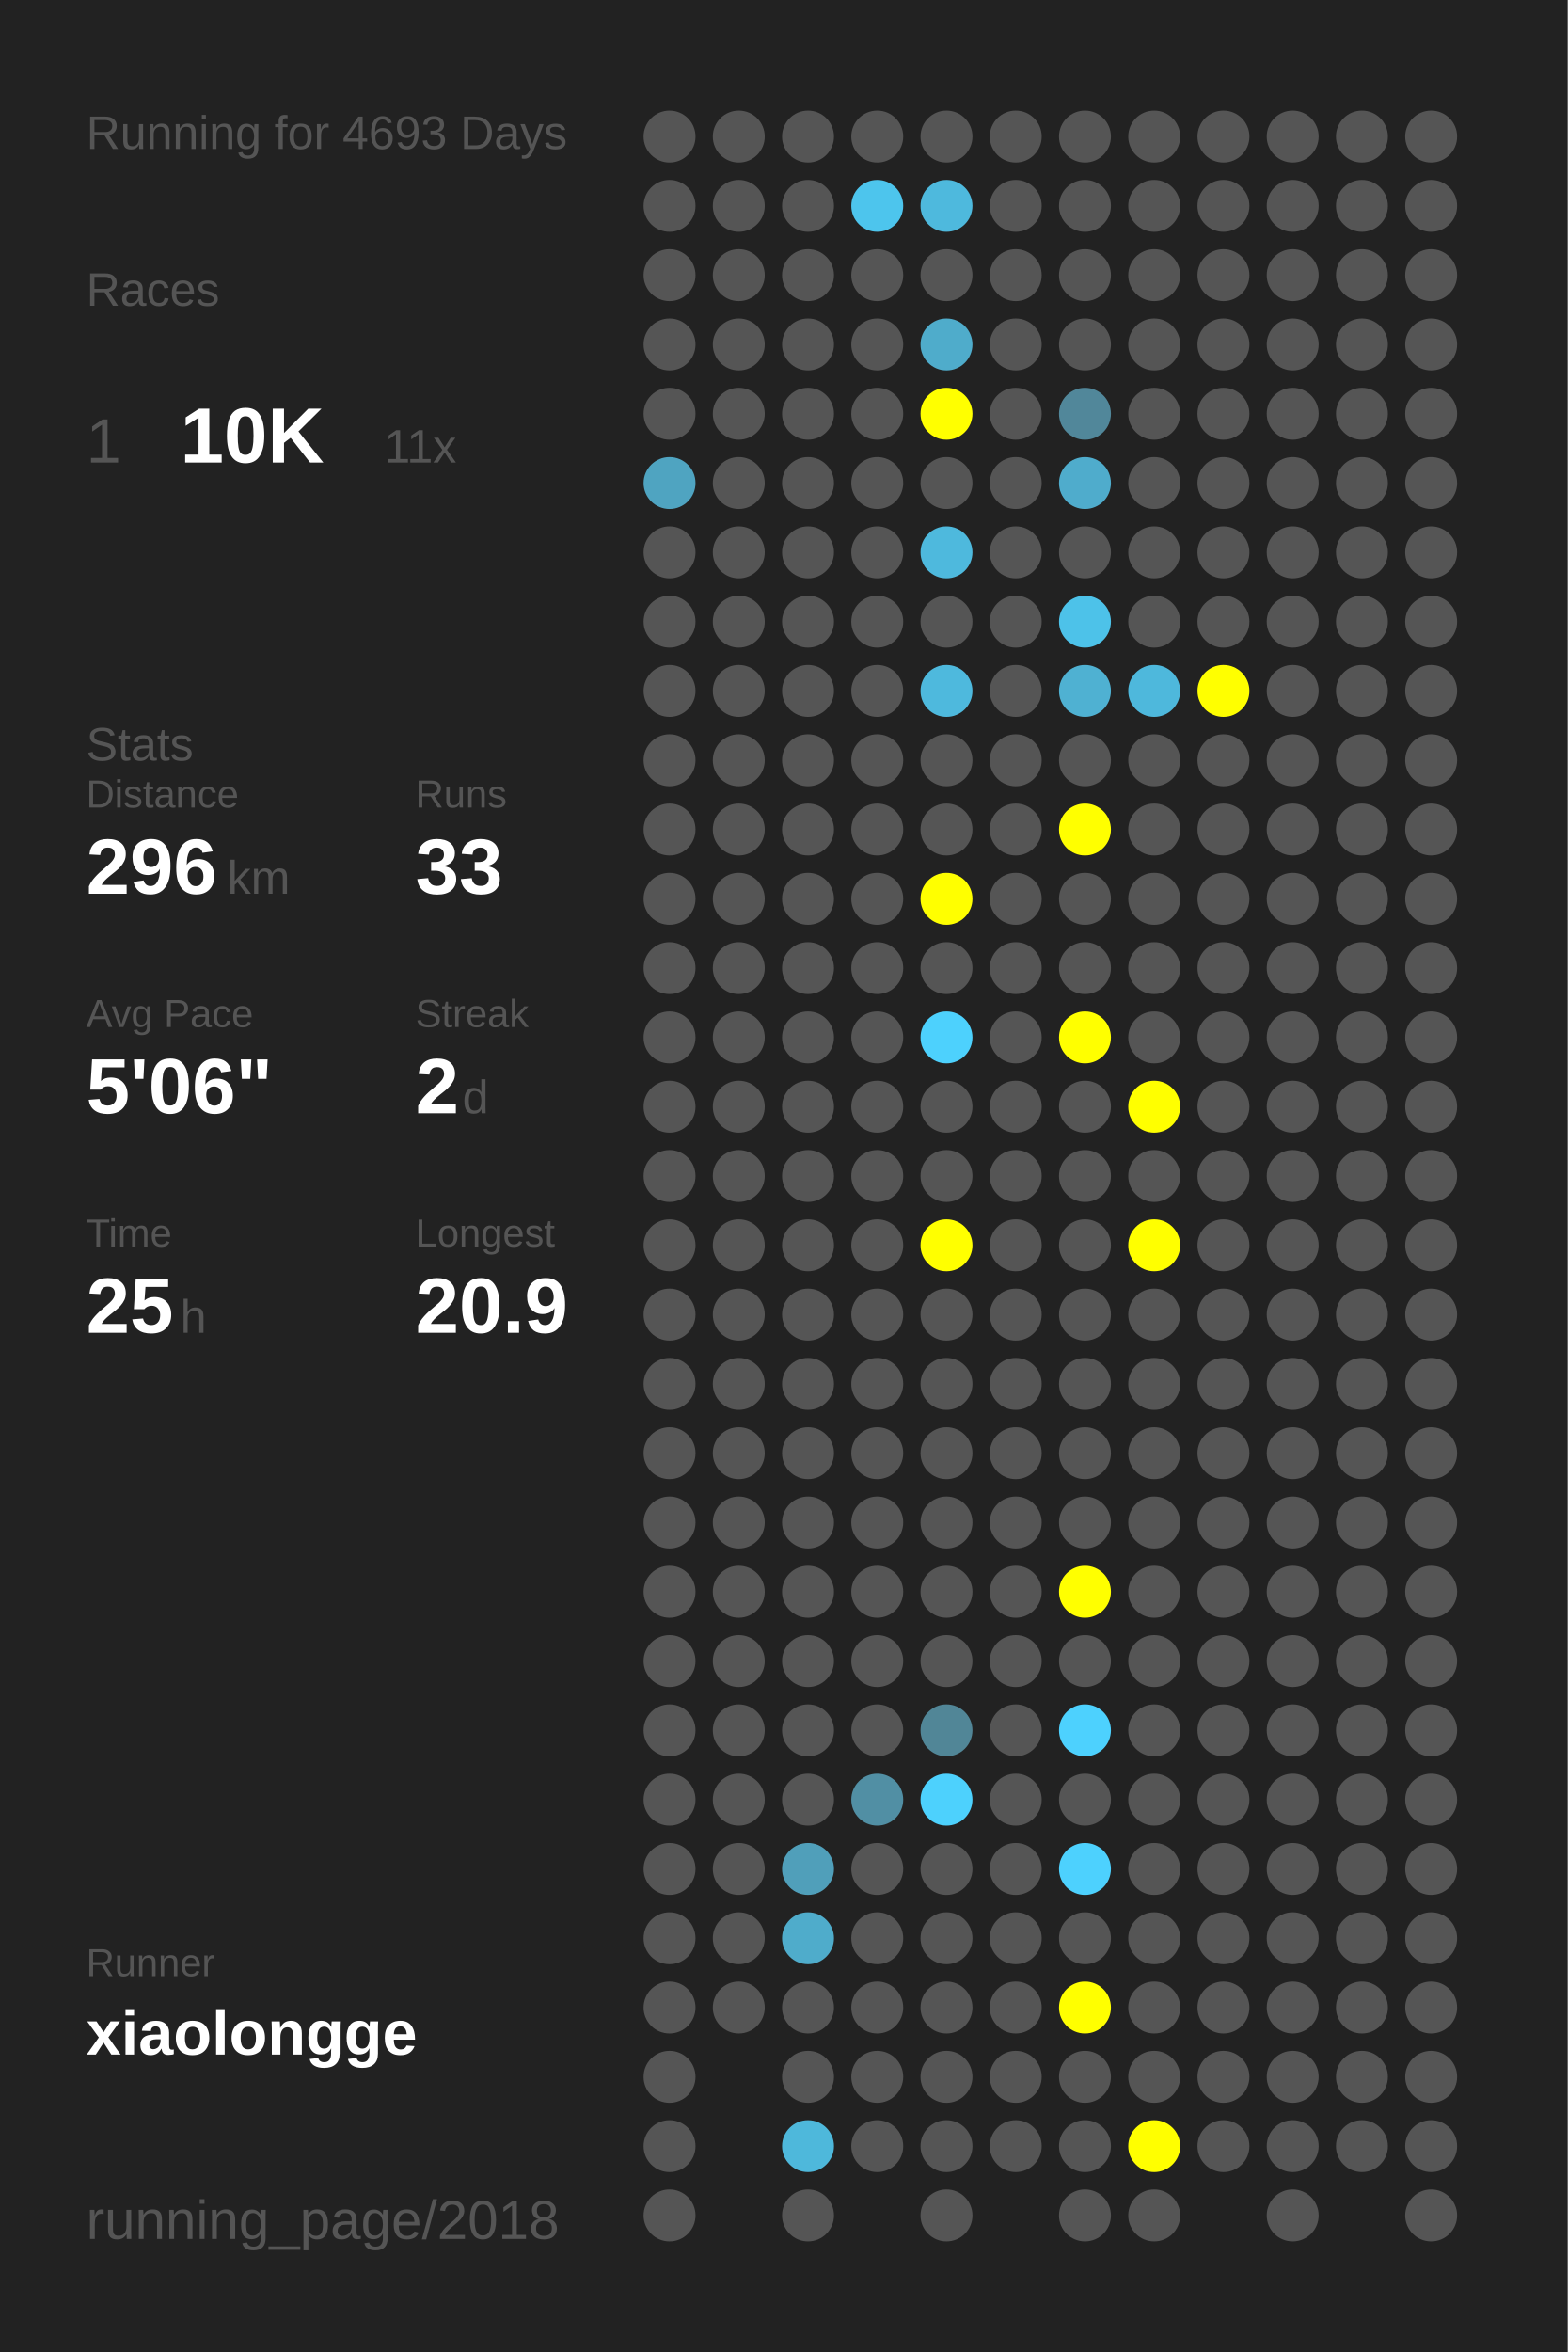
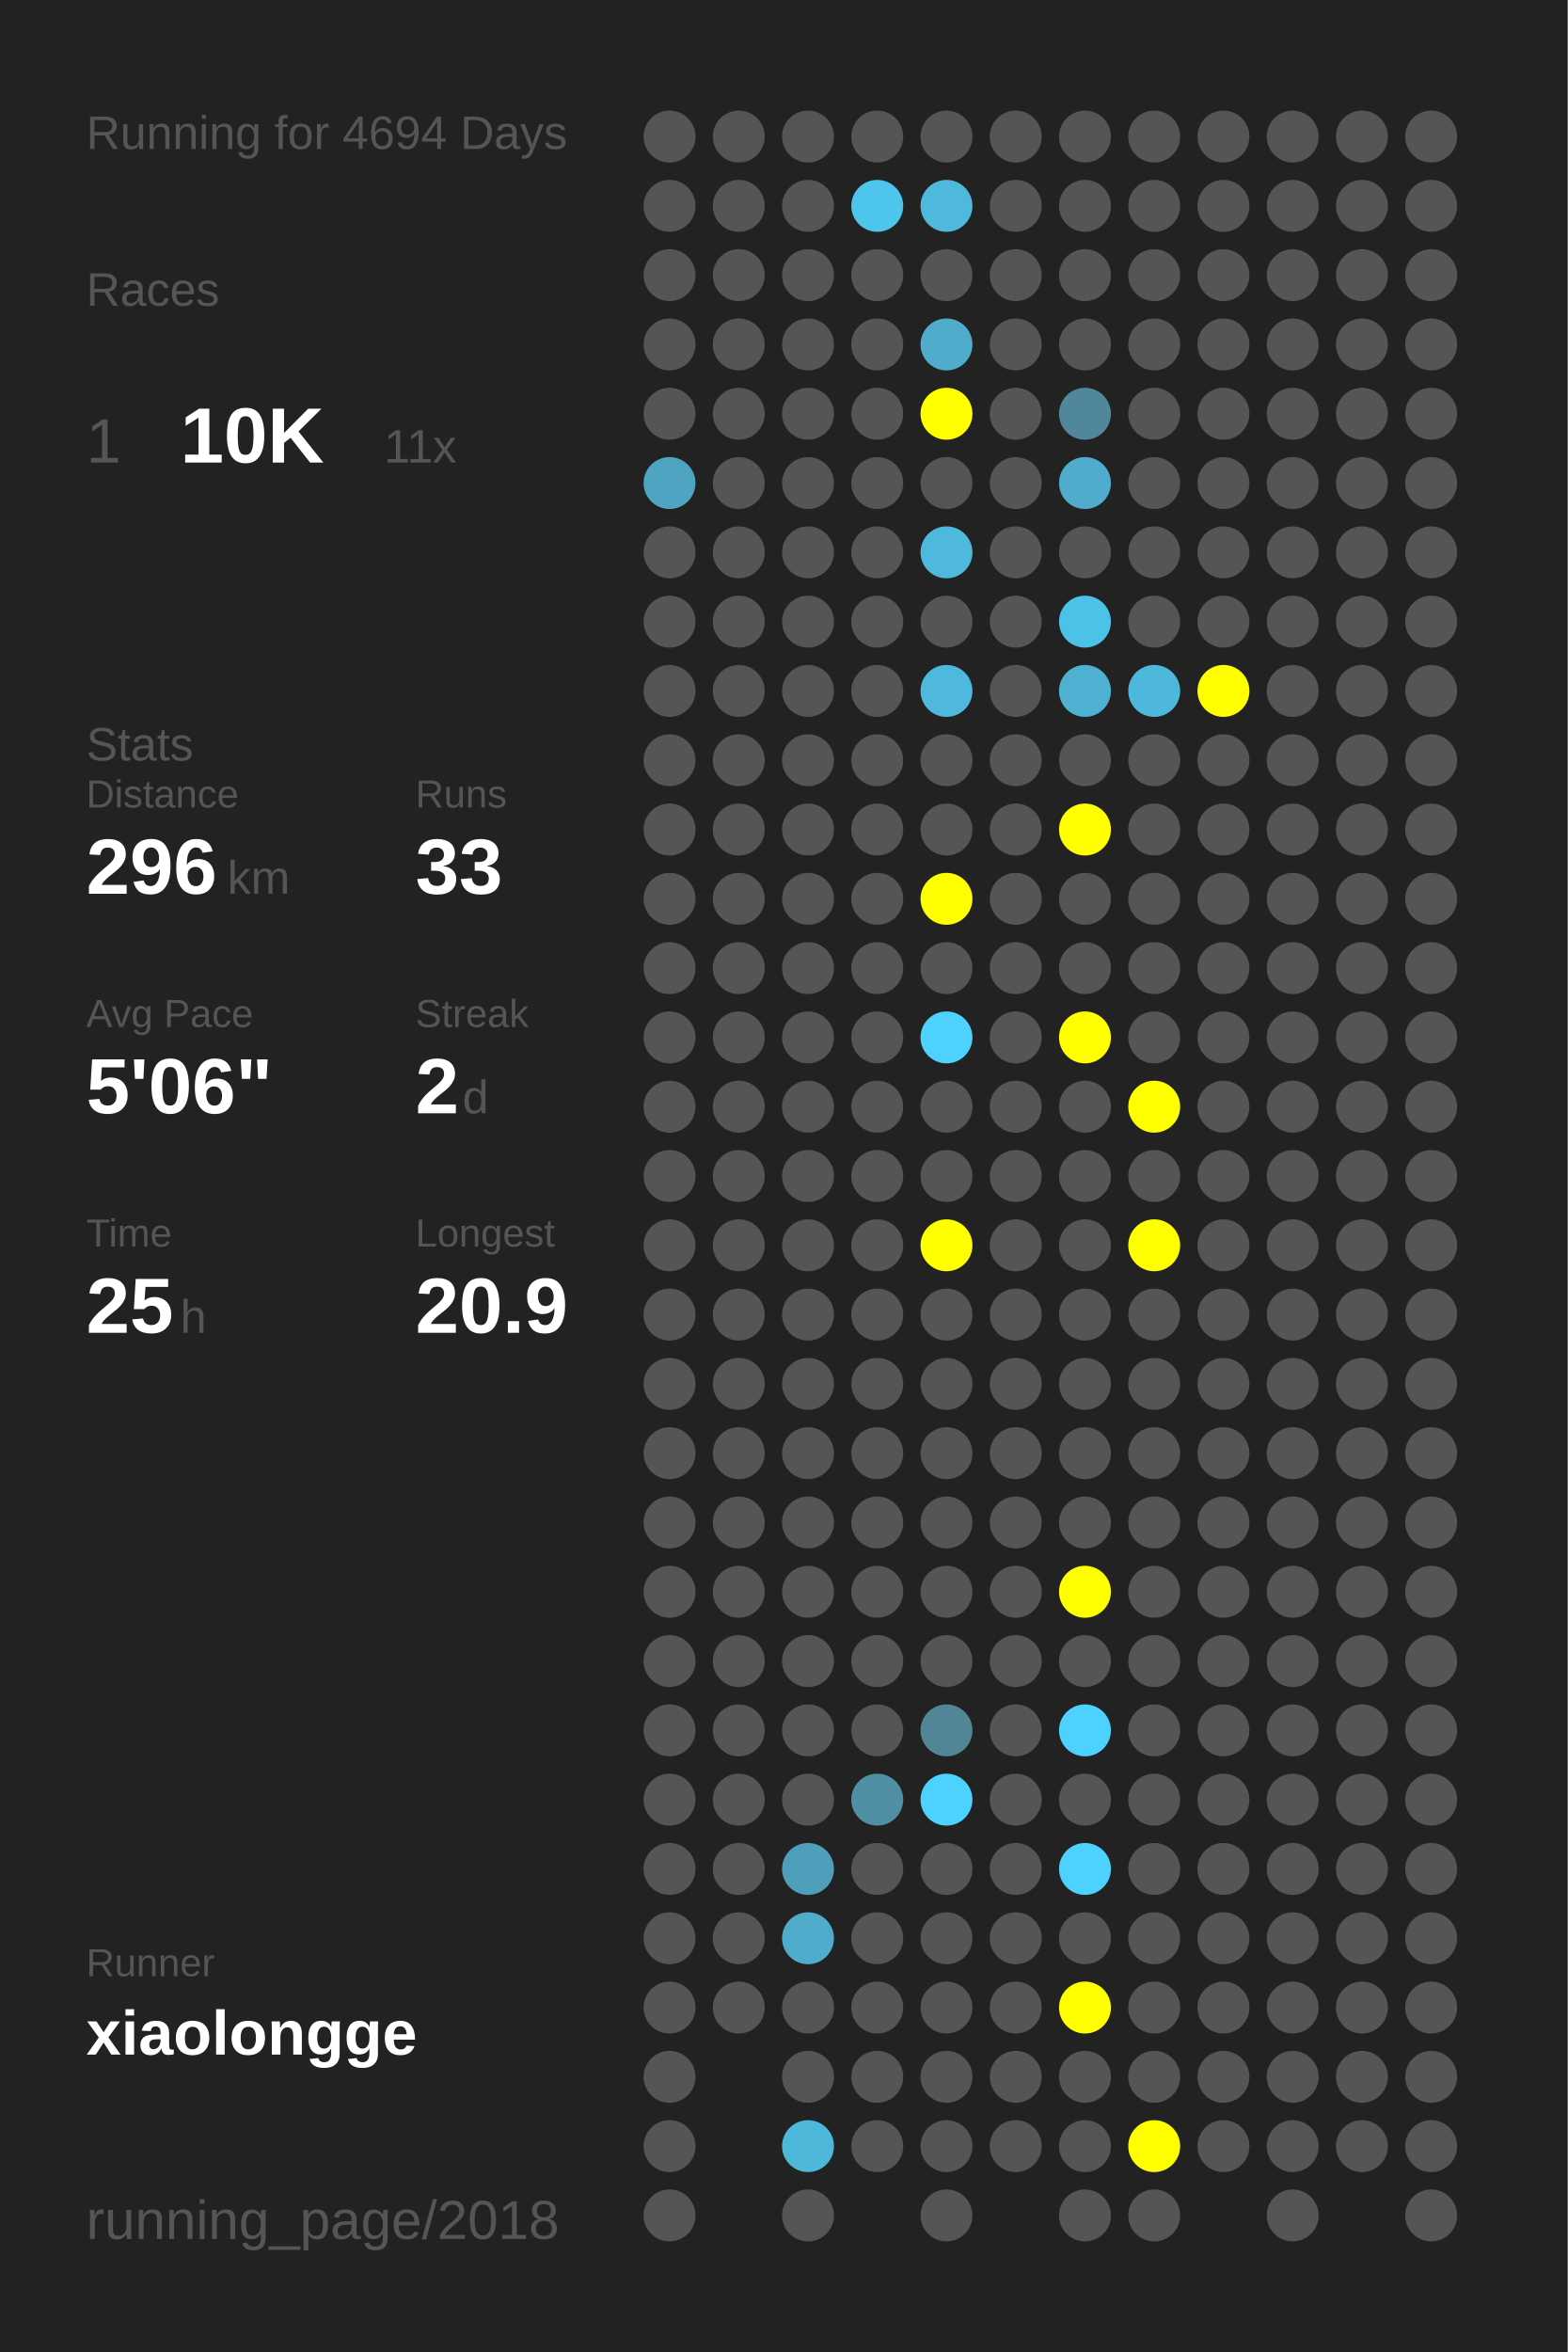
<svg xmlns="http://www.w3.org/2000/svg" baseProfile="full" height="300mm" version="1.1" viewBox="0,0,200,300" width="200mm">
  <defs />
  <rect fill="#222222" height="300" width="200" x="0" y="0" />
-   <text fill="#555555" style="font-size:6px; font-family:Arial;" x="11" y="19">Running for 4693 Days</text>
+   <text fill="#555555" style="font-size:6px; font-family:Arial;" x="11" y="19">Running for 4694 Days</text>
  <text fill="#555555" style="font-size:6px; font-family:Arial;" x="11" y="39">Races</text>
  <text fill="#555555" style="font-size:8px; font-family:Arial;" x="11" y="59">1</text>
  <text fill="#FFFFFF" style="font-size:10px; font-family:Arial; font-weight:bold;" x="23" y="59">10K</text>
  <text fill="#555555" style="font-size:6px; font-family:Arial;" x="49" y="59">11x</text>
  <text fill="#555555" style="font-size:6px; font-family:Arial;" x="11" y="97">Stats</text>
  <text fill="#555555" style="font-size:5px; font-family:Arial;" x="11" y="103">Distance</text>
  <text fill="#FFFFFF" style="font-size:10px; font-family:Arial; font-weight:bold;" x="11" y="114">296</text>
  <text fill="#555555" style="font-size:6px; font-family:Arial;" x="29" y="114">km</text>
  <text fill="#555555" style="font-size:5px; font-family:Arial;" x="53" y="103">Runs</text>
  <text fill="#FFFFFF" style="font-size:10px; font-family:Arial; font-weight:bold;" x="53" y="114">33</text>
  <text fill="#555555" style="font-size:5px; font-family:Arial;" x="11" y="131">Avg Pace</text>
  <text fill="#FFFFFF" style="font-size:10px; font-family:Arial; font-weight:bold;" x="11" y="142">5'06"</text>
  <text fill="#555555" style="font-size:5px; font-family:Arial;" x="53" y="131">Streak</text>
  <text fill="#FFFFFF" style="font-size:10px; font-family:Arial; font-weight:bold;" x="53" y="142">2</text>
  <text fill="#555555" style="font-size:6px; font-family:Arial;" x="59" y="142">d</text>
  <text fill="#555555" style="font-size:5px; font-family:Arial;" x="11" y="159">Time</text>
  <text fill="#FFFFFF" style="font-size:10px; font-family:Arial; font-weight:bold;" x="11" y="170">25</text>
  <text fill="#555555" style="font-size:6px; font-family:Arial;" x="23" y="170">h</text>
  <text fill="#555555" style="font-size:5px; font-family:Arial;" x="53" y="159">Longest</text>
  <text fill="#FFFFFF" style="font-size:10px; font-family:Arial; font-weight:bold;" x="53" y="170">20.9</text>
  <text fill="#555555" style="font-size:5px; font-family:Arial;" x="11" y="252.065">Runner</text>
  <text fill="#FFFFFF" style="font-size:8px; font-family:Arial; font-weight:bold;" x="11" y="262.065">xiaolongge</text>
  <text fill="#555555" style="font-size:7px; font-family:Arial;" x="11" y="285.581">running_page/2018</text>
  <circle cx="85.417" cy="17.419" fill="#555555" r="3.312" />
  <circle cx="85.417" cy="26.258" fill="#555555" r="3.312" />
  <circle cx="85.417" cy="35.097" fill="#555555" r="3.312" />
  <circle cx="85.417" cy="43.935" fill="#555555" r="3.312" />
  <circle cx="85.417" cy="52.774" fill="#555555" r="3.312" />
  <circle cx="85.417" cy="61.613" fill="#4fa4c1" r="3.312" />
  <circle cx="85.417" cy="70.452" fill="#555555" r="3.312" />
  <circle cx="85.417" cy="79.29" fill="#555555" r="3.312" />
  <circle cx="85.417" cy="88.129" fill="#555555" r="3.312" />
  <circle cx="85.417" cy="96.968" fill="#555555" r="3.312" />
  <circle cx="85.417" cy="105.806" fill="#555555" r="3.312" />
  <circle cx="85.417" cy="114.645" fill="#555555" r="3.312" />
  <circle cx="85.417" cy="123.484" fill="#555555" r="3.312" />
  <circle cx="85.417" cy="132.323" fill="#555555" r="3.312" />
  <circle cx="85.417" cy="141.161" fill="#555555" r="3.312" />
  <circle cx="85.417" cy="150" fill="#555555" r="3.312" />
  <circle cx="85.417" cy="158.839" fill="#555555" r="3.312" />
  <circle cx="85.417" cy="167.677" fill="#555555" r="3.312" />
  <circle cx="85.417" cy="176.516" fill="#555555" r="3.312" />
  <circle cx="85.417" cy="185.355" fill="#555555" r="3.312" />
  <circle cx="85.417" cy="194.194" fill="#555555" r="3.312" />
  <circle cx="85.417" cy="203.032" fill="#555555" r="3.312" />
  <circle cx="85.417" cy="211.871" fill="#555555" r="3.312" />
  <circle cx="85.417" cy="220.71" fill="#555555" r="3.312" />
  <circle cx="85.417" cy="229.548" fill="#555555" r="3.312" />
  <circle cx="85.417" cy="238.387" fill="#555555" r="3.312" />
  <circle cx="85.417" cy="247.226" fill="#555555" r="3.312" />
  <circle cx="85.417" cy="256.065" fill="#555555" r="3.312" />
  <circle cx="85.417" cy="264.903" fill="#555555" r="3.312" />
  <circle cx="85.417" cy="273.742" fill="#555555" r="3.312" />
  <circle cx="85.417" cy="282.581" fill="#555555" r="3.312" />
  <circle cx="94.25" cy="17.419" fill="#555555" r="3.312" />
  <circle cx="94.25" cy="26.258" fill="#555555" r="3.312" />
  <circle cx="94.25" cy="35.097" fill="#555555" r="3.312" />
  <circle cx="94.25" cy="43.935" fill="#555555" r="3.312" />
  <circle cx="94.25" cy="52.774" fill="#555555" r="3.312" />
  <circle cx="94.25" cy="61.613" fill="#555555" r="3.312" />
  <circle cx="94.25" cy="70.452" fill="#555555" r="3.312" />
  <circle cx="94.25" cy="79.29" fill="#555555" r="3.312" />
  <circle cx="94.25" cy="88.129" fill="#555555" r="3.312" />
  <circle cx="94.25" cy="96.968" fill="#555555" r="3.312" />
  <circle cx="94.25" cy="105.806" fill="#555555" r="3.312" />
  <circle cx="94.25" cy="114.645" fill="#555555" r="3.312" />
  <circle cx="94.25" cy="123.484" fill="#555555" r="3.312" />
  <circle cx="94.25" cy="132.323" fill="#555555" r="3.312" />
  <circle cx="94.25" cy="141.161" fill="#555555" r="3.312" />
  <circle cx="94.25" cy="150" fill="#555555" r="3.312" />
  <circle cx="94.25" cy="158.839" fill="#555555" r="3.312" />
  <circle cx="94.25" cy="167.677" fill="#555555" r="3.312" />
  <circle cx="94.25" cy="176.516" fill="#555555" r="3.312" />
  <circle cx="94.25" cy="185.355" fill="#555555" r="3.312" />
  <circle cx="94.25" cy="194.194" fill="#555555" r="3.312" />
  <circle cx="94.25" cy="203.032" fill="#555555" r="3.312" />
  <circle cx="94.25" cy="211.871" fill="#555555" r="3.312" />
  <circle cx="94.25" cy="220.71" fill="#555555" r="3.312" />
  <circle cx="94.25" cy="229.548" fill="#555555" r="3.312" />
  <circle cx="94.25" cy="238.387" fill="#555555" r="3.312" />
  <circle cx="94.25" cy="247.226" fill="#555555" r="3.312" />
  <circle cx="94.25" cy="256.065" fill="#555555" r="3.312" />
  <circle cx="103.083" cy="17.419" fill="#555555" r="3.312" />
  <circle cx="103.083" cy="26.258" fill="#555555" r="3.312" />
  <circle cx="103.083" cy="35.097" fill="#555555" r="3.312" />
  <circle cx="103.083" cy="43.935" fill="#555555" r="3.312" />
  <circle cx="103.083" cy="52.774" fill="#555555" r="3.312" />
  <circle cx="103.083" cy="61.613" fill="#555555" r="3.312" />
  <circle cx="103.083" cy="70.452" fill="#555555" r="3.312" />
  <circle cx="103.083" cy="79.29" fill="#555555" r="3.312" />
  <circle cx="103.083" cy="88.129" fill="#555555" r="3.312" />
  <circle cx="103.083" cy="96.968" fill="#555555" r="3.312" />
  <circle cx="103.083" cy="105.806" fill="#555555" r="3.312" />
  <circle cx="103.083" cy="114.645" fill="#555555" r="3.312" />
  <circle cx="103.083" cy="123.484" fill="#555555" r="3.312" />
  <circle cx="103.083" cy="132.323" fill="#555555" r="3.312" />
  <circle cx="103.083" cy="141.161" fill="#555555" r="3.312" />
  <circle cx="103.083" cy="150" fill="#555555" r="3.312" />
  <circle cx="103.083" cy="158.839" fill="#555555" r="3.312" />
  <circle cx="103.083" cy="167.677" fill="#555555" r="3.312" />
  <circle cx="103.083" cy="176.516" fill="#555555" r="3.312" />
  <circle cx="103.083" cy="185.355" fill="#555555" r="3.312" />
  <circle cx="103.083" cy="194.194" fill="#555555" r="3.312" />
  <circle cx="103.083" cy="203.032" fill="#555555" r="3.312" />
  <circle cx="103.083" cy="211.871" fill="#555555" r="3.312" />
  <circle cx="103.083" cy="220.71" fill="#555555" r="3.312" />
  <circle cx="103.083" cy="229.548" fill="#555555" r="3.312" />
  <circle cx="103.083" cy="238.387" fill="#509fba" r="3.312" />
  <circle cx="103.083" cy="247.226" fill="#4faccb" r="3.312" />
  <circle cx="103.083" cy="256.065" fill="#555555" r="3.312" />
  <circle cx="103.083" cy="264.903" fill="#555555" r="3.312" />
  <circle cx="103.083" cy="273.742" fill="#4eb8db" r="3.312" />
  <circle cx="103.083" cy="282.581" fill="#555555" r="3.312" />
  <circle cx="111.917" cy="17.419" fill="#555555" r="3.312" />
  <circle cx="111.917" cy="26.258" fill="#4dc5ed" r="3.312" />
  <circle cx="111.917" cy="35.097" fill="#555555" r="3.312" />
  <circle cx="111.917" cy="43.935" fill="#555555" r="3.312" />
  <circle cx="111.917" cy="52.774" fill="#555555" r="3.312" />
  <circle cx="111.917" cy="61.613" fill="#555555" r="3.312" />
  <circle cx="111.917" cy="70.452" fill="#555555" r="3.312" />
  <circle cx="111.917" cy="79.29" fill="#555555" r="3.312" />
  <circle cx="111.917" cy="88.129" fill="#555555" r="3.312" />
  <circle cx="111.917" cy="96.968" fill="#555555" r="3.312" />
  <circle cx="111.917" cy="105.806" fill="#555555" r="3.312" />
  <circle cx="111.917" cy="114.645" fill="#555555" r="3.312" />
  <circle cx="111.917" cy="123.484" fill="#555555" r="3.312" />
  <circle cx="111.917" cy="132.323" fill="#555555" r="3.312" />
  <circle cx="111.917" cy="141.161" fill="#555555" r="3.312" />
  <circle cx="111.917" cy="150" fill="#555555" r="3.312" />
  <circle cx="111.917" cy="158.839" fill="#555555" r="3.312" />
  <circle cx="111.917" cy="167.677" fill="#555555" r="3.312" />
  <circle cx="111.917" cy="176.516" fill="#555555" r="3.312" />
  <circle cx="111.917" cy="185.355" fill="#555555" r="3.312" />
  <circle cx="111.917" cy="194.194" fill="#555555" r="3.312" />
  <circle cx="111.917" cy="203.032" fill="#555555" r="3.312" />
  <circle cx="111.917" cy="211.871" fill="#555555" r="3.312" />
  <circle cx="111.917" cy="220.71" fill="#555555" r="3.312" />
  <circle cx="111.917" cy="229.548" fill="#518fa4" r="3.312" />
  <circle cx="111.917" cy="238.387" fill="#555555" r="3.312" />
  <circle cx="111.917" cy="247.226" fill="#555555" r="3.312" />
  <circle cx="111.917" cy="256.065" fill="#555555" r="3.312" />
  <circle cx="111.917" cy="264.903" fill="#555555" r="3.312" />
  <circle cx="111.917" cy="273.742" fill="#555555" r="3.312" />
  <circle cx="120.75" cy="17.419" fill="#555555" r="3.312" />
  <circle cx="120.75" cy="26.258" fill="#4eb9dd" r="3.312" />
  <circle cx="120.75" cy="35.097" fill="#555555" r="3.312" />
  <circle cx="120.75" cy="43.935" fill="#4faccb" r="3.312" />
  <circle cx="120.75" cy="52.774" fill="#FFFF00" r="3.312" />
  <circle cx="120.75" cy="61.613" fill="#555555" r="3.312" />
  <circle cx="120.75" cy="70.452" fill="#4eb9dd" r="3.312" />
  <circle cx="120.75" cy="79.29" fill="#555555" r="3.312" />
  <circle cx="120.75" cy="88.129" fill="#4eb9dd" r="3.312" />
  <circle cx="120.75" cy="96.968" fill="#555555" r="3.312" />
  <circle cx="120.75" cy="105.806" fill="#555555" r="3.312" />
  <circle cx="120.75" cy="114.645" fill="#FFFF00" r="3.312" />
  <circle cx="120.75" cy="123.484" fill="#555555" r="3.312" />
  <circle cx="120.75" cy="132.323" fill="#4dd1fd" r="3.312" />
  <circle cx="120.75" cy="141.161" fill="#555555" r="3.312" />
  <circle cx="120.75" cy="150" fill="#555555" r="3.312" />
  <circle cx="120.75" cy="158.839" fill="#FFFF00" r="3.312" />
  <circle cx="120.75" cy="167.677" fill="#555555" r="3.312" />
  <circle cx="120.75" cy="176.516" fill="#555555" r="3.312" />
  <circle cx="120.75" cy="185.355" fill="#555555" r="3.312" />
  <circle cx="120.75" cy="194.194" fill="#555555" r="3.312" />
  <circle cx="120.75" cy="203.032" fill="#555555" r="3.312" />
  <circle cx="120.75" cy="211.871" fill="#555555" r="3.312" />
  <circle cx="120.75" cy="220.71" fill="#518697" r="3.312" />
  <circle cx="120.75" cy="229.548" fill="#4dd1fd" r="3.312" />
  <circle cx="120.75" cy="238.387" fill="#555555" r="3.312" />
  <circle cx="120.75" cy="247.226" fill="#555555" r="3.312" />
  <circle cx="120.75" cy="256.065" fill="#555555" r="3.312" />
  <circle cx="120.75" cy="264.903" fill="#555555" r="3.312" />
  <circle cx="120.75" cy="273.742" fill="#555555" r="3.312" />
  <circle cx="120.75" cy="282.581" fill="#555555" r="3.312" />
  <circle cx="129.583" cy="17.419" fill="#555555" r="3.312" />
  <circle cx="129.583" cy="26.258" fill="#555555" r="3.312" />
  <circle cx="129.583" cy="35.097" fill="#555555" r="3.312" />
  <circle cx="129.583" cy="43.935" fill="#555555" r="3.312" />
  <circle cx="129.583" cy="52.774" fill="#555555" r="3.312" />
  <circle cx="129.583" cy="61.613" fill="#555555" r="3.312" />
  <circle cx="129.583" cy="70.452" fill="#555555" r="3.312" />
  <circle cx="129.583" cy="79.29" fill="#555555" r="3.312" />
  <circle cx="129.583" cy="88.129" fill="#555555" r="3.312" />
  <circle cx="129.583" cy="96.968" fill="#555555" r="3.312" />
  <circle cx="129.583" cy="105.806" fill="#555555" r="3.312" />
  <circle cx="129.583" cy="114.645" fill="#555555" r="3.312" />
  <circle cx="129.583" cy="123.484" fill="#555555" r="3.312" />
  <circle cx="129.583" cy="132.323" fill="#555555" r="3.312" />
  <circle cx="129.583" cy="141.161" fill="#555555" r="3.312" />
  <circle cx="129.583" cy="150" fill="#555555" r="3.312" />
  <circle cx="129.583" cy="158.839" fill="#555555" r="3.312" />
  <circle cx="129.583" cy="167.677" fill="#555555" r="3.312" />
  <circle cx="129.583" cy="176.516" fill="#555555" r="3.312" />
  <circle cx="129.583" cy="185.355" fill="#555555" r="3.312" />
  <circle cx="129.583" cy="194.194" fill="#555555" r="3.312" />
  <circle cx="129.583" cy="203.032" fill="#555555" r="3.312" />
  <circle cx="129.583" cy="211.871" fill="#555555" r="3.312" />
  <circle cx="129.583" cy="220.71" fill="#555555" r="3.312" />
  <circle cx="129.583" cy="229.548" fill="#555555" r="3.312" />
  <circle cx="129.583" cy="238.387" fill="#555555" r="3.312" />
  <circle cx="129.583" cy="247.226" fill="#555555" r="3.312" />
  <circle cx="129.583" cy="256.065" fill="#555555" r="3.312" />
  <circle cx="129.583" cy="264.903" fill="#555555" r="3.312" />
  <circle cx="129.583" cy="273.742" fill="#555555" r="3.312" />
  <circle cx="138.417" cy="17.419" fill="#555555" r="3.312" />
  <circle cx="138.417" cy="26.258" fill="#555555" r="3.312" />
  <circle cx="138.417" cy="35.097" fill="#555555" r="3.312" />
  <circle cx="138.417" cy="43.935" fill="#555555" r="3.312" />
  <circle cx="138.417" cy="52.774" fill="#51879a" r="3.312" />
  <circle cx="138.417" cy="61.613" fill="#4faccc" r="3.312" />
  <circle cx="138.417" cy="70.452" fill="#555555" r="3.312" />
  <circle cx="138.417" cy="79.29" fill="#4dc2e9" r="3.312" />
  <circle cx="138.417" cy="88.129" fill="#4fb1d2" r="3.312" />
  <circle cx="138.417" cy="96.968" fill="#555555" r="3.312" />
  <circle cx="138.417" cy="105.806" fill="#FFFF00" r="3.312" />
  <circle cx="138.417" cy="114.645" fill="#555555" r="3.312" />
  <circle cx="138.417" cy="123.484" fill="#555555" r="3.312" />
  <circle cx="138.417" cy="132.323" fill="#FFFF00" r="3.312" />
  <circle cx="138.417" cy="141.161" fill="#555555" r="3.312" />
  <circle cx="138.417" cy="150" fill="#555555" r="3.312" />
  <circle cx="138.417" cy="158.839" fill="#555555" r="3.312" />
  <circle cx="138.417" cy="167.677" fill="#555555" r="3.312" />
  <circle cx="138.417" cy="176.516" fill="#555555" r="3.312" />
  <circle cx="138.417" cy="185.355" fill="#555555" r="3.312" />
  <circle cx="138.417" cy="194.194" fill="#555555" r="3.312" />
  <circle cx="138.417" cy="203.032" fill="#FFFF00" r="3.312" />
  <circle cx="138.417" cy="211.871" fill="#555555" r="3.312" />
  <circle cx="138.417" cy="220.71" fill="#4dd1fe" r="3.312" />
  <circle cx="138.417" cy="229.548" fill="#555555" r="3.312" />
  <circle cx="138.417" cy="238.387" fill="#4dd1fe" r="3.312" />
  <circle cx="138.417" cy="247.226" fill="#555555" r="3.312" />
  <circle cx="138.417" cy="256.065" fill="#FFFF00" r="3.312" />
  <circle cx="138.417" cy="264.903" fill="#555555" r="3.312" />
  <circle cx="138.417" cy="273.742" fill="#555555" r="3.312" />
  <circle cx="138.417" cy="282.581" fill="#555555" r="3.312" />
  <circle cx="147.25" cy="17.419" fill="#555555" r="3.312" />
  <circle cx="147.25" cy="26.258" fill="#555555" r="3.312" />
  <circle cx="147.25" cy="35.097" fill="#555555" r="3.312" />
  <circle cx="147.25" cy="43.935" fill="#555555" r="3.312" />
  <circle cx="147.25" cy="52.774" fill="#555555" r="3.312" />
  <circle cx="147.25" cy="61.613" fill="#555555" r="3.312" />
  <circle cx="147.25" cy="70.452" fill="#555555" r="3.312" />
  <circle cx="147.25" cy="79.29" fill="#555555" r="3.312" />
  <circle cx="147.25" cy="88.129" fill="#4eb8dc" r="3.312" />
  <circle cx="147.25" cy="96.968" fill="#555555" r="3.312" />
  <circle cx="147.25" cy="105.806" fill="#555555" r="3.312" />
  <circle cx="147.25" cy="114.645" fill="#555555" r="3.312" />
  <circle cx="147.25" cy="123.484" fill="#555555" r="3.312" />
  <circle cx="147.25" cy="132.323" fill="#555555" r="3.312" />
  <circle cx="147.25" cy="141.161" fill="#FFFF00" r="3.312" />
  <circle cx="147.25" cy="150" fill="#555555" r="3.312" />
  <circle cx="147.25" cy="158.839" fill="#FFFF00" r="3.312" />
  <circle cx="147.25" cy="167.677" fill="#555555" r="3.312" />
  <circle cx="147.25" cy="176.516" fill="#555555" r="3.312" />
  <circle cx="147.25" cy="185.355" fill="#555555" r="3.312" />
  <circle cx="147.25" cy="194.194" fill="#555555" r="3.312" />
  <circle cx="147.25" cy="203.032" fill="#555555" r="3.312" />
  <circle cx="147.25" cy="211.871" fill="#555555" r="3.312" />
  <circle cx="147.25" cy="220.71" fill="#555555" r="3.312" />
  <circle cx="147.25" cy="229.548" fill="#555555" r="3.312" />
  <circle cx="147.25" cy="238.387" fill="#555555" r="3.312" />
  <circle cx="147.25" cy="247.226" fill="#555555" r="3.312" />
  <circle cx="147.25" cy="256.065" fill="#555555" r="3.312" />
  <circle cx="147.25" cy="264.903" fill="#555555" r="3.312" />
  <circle cx="147.25" cy="273.742" fill="#FFFF00" r="3.312" />
  <circle cx="147.25" cy="282.581" fill="#555555" r="3.312" />
  <circle cx="156.083" cy="17.419" fill="#555555" r="3.312" />
  <circle cx="156.083" cy="26.258" fill="#555555" r="3.312" />
  <circle cx="156.083" cy="35.097" fill="#555555" r="3.312" />
  <circle cx="156.083" cy="43.935" fill="#555555" r="3.312" />
  <circle cx="156.083" cy="52.774" fill="#555555" r="3.312" />
  <circle cx="156.083" cy="61.613" fill="#555555" r="3.312" />
  <circle cx="156.083" cy="70.452" fill="#555555" r="3.312" />
  <circle cx="156.083" cy="79.29" fill="#555555" r="3.312" />
  <circle cx="156.083" cy="88.129" fill="#FFFF00" r="3.312" />
  <circle cx="156.083" cy="96.968" fill="#555555" r="3.312" />
  <circle cx="156.083" cy="105.806" fill="#555555" r="3.312" />
  <circle cx="156.083" cy="114.645" fill="#555555" r="3.312" />
  <circle cx="156.083" cy="123.484" fill="#555555" r="3.312" />
  <circle cx="156.083" cy="132.323" fill="#555555" r="3.312" />
  <circle cx="156.083" cy="141.161" fill="#555555" r="3.312" />
  <circle cx="156.083" cy="150" fill="#555555" r="3.312" />
  <circle cx="156.083" cy="158.839" fill="#555555" r="3.312" />
  <circle cx="156.083" cy="167.677" fill="#555555" r="3.312" />
  <circle cx="156.083" cy="176.516" fill="#555555" r="3.312" />
  <circle cx="156.083" cy="185.355" fill="#555555" r="3.312" />
  <circle cx="156.083" cy="194.194" fill="#555555" r="3.312" />
  <circle cx="156.083" cy="203.032" fill="#555555" r="3.312" />
  <circle cx="156.083" cy="211.871" fill="#555555" r="3.312" />
  <circle cx="156.083" cy="220.71" fill="#555555" r="3.312" />
  <circle cx="156.083" cy="229.548" fill="#555555" r="3.312" />
  <circle cx="156.083" cy="238.387" fill="#555555" r="3.312" />
  <circle cx="156.083" cy="247.226" fill="#555555" r="3.312" />
  <circle cx="156.083" cy="256.065" fill="#555555" r="3.312" />
  <circle cx="156.083" cy="264.903" fill="#555555" r="3.312" />
  <circle cx="156.083" cy="273.742" fill="#555555" r="3.312" />
  <circle cx="164.917" cy="17.419" fill="#555555" r="3.312" />
  <circle cx="164.917" cy="26.258" fill="#555555" r="3.312" />
  <circle cx="164.917" cy="35.097" fill="#555555" r="3.312" />
  <circle cx="164.917" cy="43.935" fill="#555555" r="3.312" />
  <circle cx="164.917" cy="52.774" fill="#555555" r="3.312" />
  <circle cx="164.917" cy="61.613" fill="#555555" r="3.312" />
  <circle cx="164.917" cy="70.452" fill="#555555" r="3.312" />
  <circle cx="164.917" cy="79.29" fill="#555555" r="3.312" />
  <circle cx="164.917" cy="88.129" fill="#555555" r="3.312" />
  <circle cx="164.917" cy="96.968" fill="#555555" r="3.312" />
  <circle cx="164.917" cy="105.806" fill="#555555" r="3.312" />
  <circle cx="164.917" cy="114.645" fill="#555555" r="3.312" />
  <circle cx="164.917" cy="123.484" fill="#555555" r="3.312" />
  <circle cx="164.917" cy="132.323" fill="#555555" r="3.312" />
  <circle cx="164.917" cy="141.161" fill="#555555" r="3.312" />
  <circle cx="164.917" cy="150" fill="#555555" r="3.312" />
  <circle cx="164.917" cy="158.839" fill="#555555" r="3.312" />
  <circle cx="164.917" cy="167.677" fill="#555555" r="3.312" />
  <circle cx="164.917" cy="176.516" fill="#555555" r="3.312" />
  <circle cx="164.917" cy="185.355" fill="#555555" r="3.312" />
  <circle cx="164.917" cy="194.194" fill="#555555" r="3.312" />
  <circle cx="164.917" cy="203.032" fill="#555555" r="3.312" />
  <circle cx="164.917" cy="211.871" fill="#555555" r="3.312" />
  <circle cx="164.917" cy="220.71" fill="#555555" r="3.312" />
  <circle cx="164.917" cy="229.548" fill="#555555" r="3.312" />
  <circle cx="164.917" cy="238.387" fill="#555555" r="3.312" />
  <circle cx="164.917" cy="247.226" fill="#555555" r="3.312" />
  <circle cx="164.917" cy="256.065" fill="#555555" r="3.312" />
  <circle cx="164.917" cy="264.903" fill="#555555" r="3.312" />
  <circle cx="164.917" cy="273.742" fill="#555555" r="3.312" />
  <circle cx="164.917" cy="282.581" fill="#555555" r="3.312" />
  <circle cx="173.75" cy="17.419" fill="#555555" r="3.312" />
  <circle cx="173.75" cy="26.258" fill="#555555" r="3.312" />
  <circle cx="173.75" cy="35.097" fill="#555555" r="3.312" />
  <circle cx="173.75" cy="43.935" fill="#555555" r="3.312" />
  <circle cx="173.75" cy="52.774" fill="#555555" r="3.312" />
  <circle cx="173.75" cy="61.613" fill="#555555" r="3.312" />
  <circle cx="173.75" cy="70.452" fill="#555555" r="3.312" />
  <circle cx="173.75" cy="79.29" fill="#555555" r="3.312" />
  <circle cx="173.75" cy="88.129" fill="#555555" r="3.312" />
  <circle cx="173.75" cy="96.968" fill="#555555" r="3.312" />
  <circle cx="173.75" cy="105.806" fill="#555555" r="3.312" />
  <circle cx="173.75" cy="114.645" fill="#555555" r="3.312" />
  <circle cx="173.75" cy="123.484" fill="#555555" r="3.312" />
  <circle cx="173.75" cy="132.323" fill="#555555" r="3.312" />
  <circle cx="173.75" cy="141.161" fill="#555555" r="3.312" />
  <circle cx="173.75" cy="150" fill="#555555" r="3.312" />
  <circle cx="173.75" cy="158.839" fill="#555555" r="3.312" />
  <circle cx="173.75" cy="167.677" fill="#555555" r="3.312" />
  <circle cx="173.75" cy="176.516" fill="#555555" r="3.312" />
  <circle cx="173.75" cy="185.355" fill="#555555" r="3.312" />
  <circle cx="173.75" cy="194.194" fill="#555555" r="3.312" />
  <circle cx="173.75" cy="203.032" fill="#555555" r="3.312" />
  <circle cx="173.75" cy="211.871" fill="#555555" r="3.312" />
  <circle cx="173.75" cy="220.71" fill="#555555" r="3.312" />
  <circle cx="173.75" cy="229.548" fill="#555555" r="3.312" />
  <circle cx="173.75" cy="238.387" fill="#555555" r="3.312" />
  <circle cx="173.75" cy="247.226" fill="#555555" r="3.312" />
  <circle cx="173.75" cy="256.065" fill="#555555" r="3.312" />
  <circle cx="173.75" cy="264.903" fill="#555555" r="3.312" />
  <circle cx="173.75" cy="273.742" fill="#555555" r="3.312" />
  <circle cx="182.583" cy="17.419" fill="#555555" r="3.312" />
  <circle cx="182.583" cy="26.258" fill="#555555" r="3.312" />
  <circle cx="182.583" cy="35.097" fill="#555555" r="3.312" />
  <circle cx="182.583" cy="43.935" fill="#555555" r="3.312" />
  <circle cx="182.583" cy="52.774" fill="#555555" r="3.312" />
  <circle cx="182.583" cy="61.613" fill="#555555" r="3.312" />
  <circle cx="182.583" cy="70.452" fill="#555555" r="3.312" />
  <circle cx="182.583" cy="79.29" fill="#555555" r="3.312" />
  <circle cx="182.583" cy="88.129" fill="#555555" r="3.312" />
  <circle cx="182.583" cy="96.968" fill="#555555" r="3.312" />
  <circle cx="182.583" cy="105.806" fill="#555555" r="3.312" />
  <circle cx="182.583" cy="114.645" fill="#555555" r="3.312" />
  <circle cx="182.583" cy="123.484" fill="#555555" r="3.312" />
  <circle cx="182.583" cy="132.323" fill="#555555" r="3.312" />
  <circle cx="182.583" cy="141.161" fill="#555555" r="3.312" />
  <circle cx="182.583" cy="150" fill="#555555" r="3.312" />
  <circle cx="182.583" cy="158.839" fill="#555555" r="3.312" />
  <circle cx="182.583" cy="167.677" fill="#555555" r="3.312" />
  <circle cx="182.583" cy="176.516" fill="#555555" r="3.312" />
  <circle cx="182.583" cy="185.355" fill="#555555" r="3.312" />
  <circle cx="182.583" cy="194.194" fill="#555555" r="3.312" />
  <circle cx="182.583" cy="203.032" fill="#555555" r="3.312" />
  <circle cx="182.583" cy="211.871" fill="#555555" r="3.312" />
  <circle cx="182.583" cy="220.71" fill="#555555" r="3.312" />
  <circle cx="182.583" cy="229.548" fill="#555555" r="3.312" />
  <circle cx="182.583" cy="238.387" fill="#555555" r="3.312" />
  <circle cx="182.583" cy="247.226" fill="#555555" r="3.312" />
  <circle cx="182.583" cy="256.065" fill="#555555" r="3.312" />
  <circle cx="182.583" cy="264.903" fill="#555555" r="3.312" />
  <circle cx="182.583" cy="273.742" fill="#555555" r="3.312" />
  <circle cx="182.583" cy="282.581" fill="#555555" r="3.312" />
</svg>
